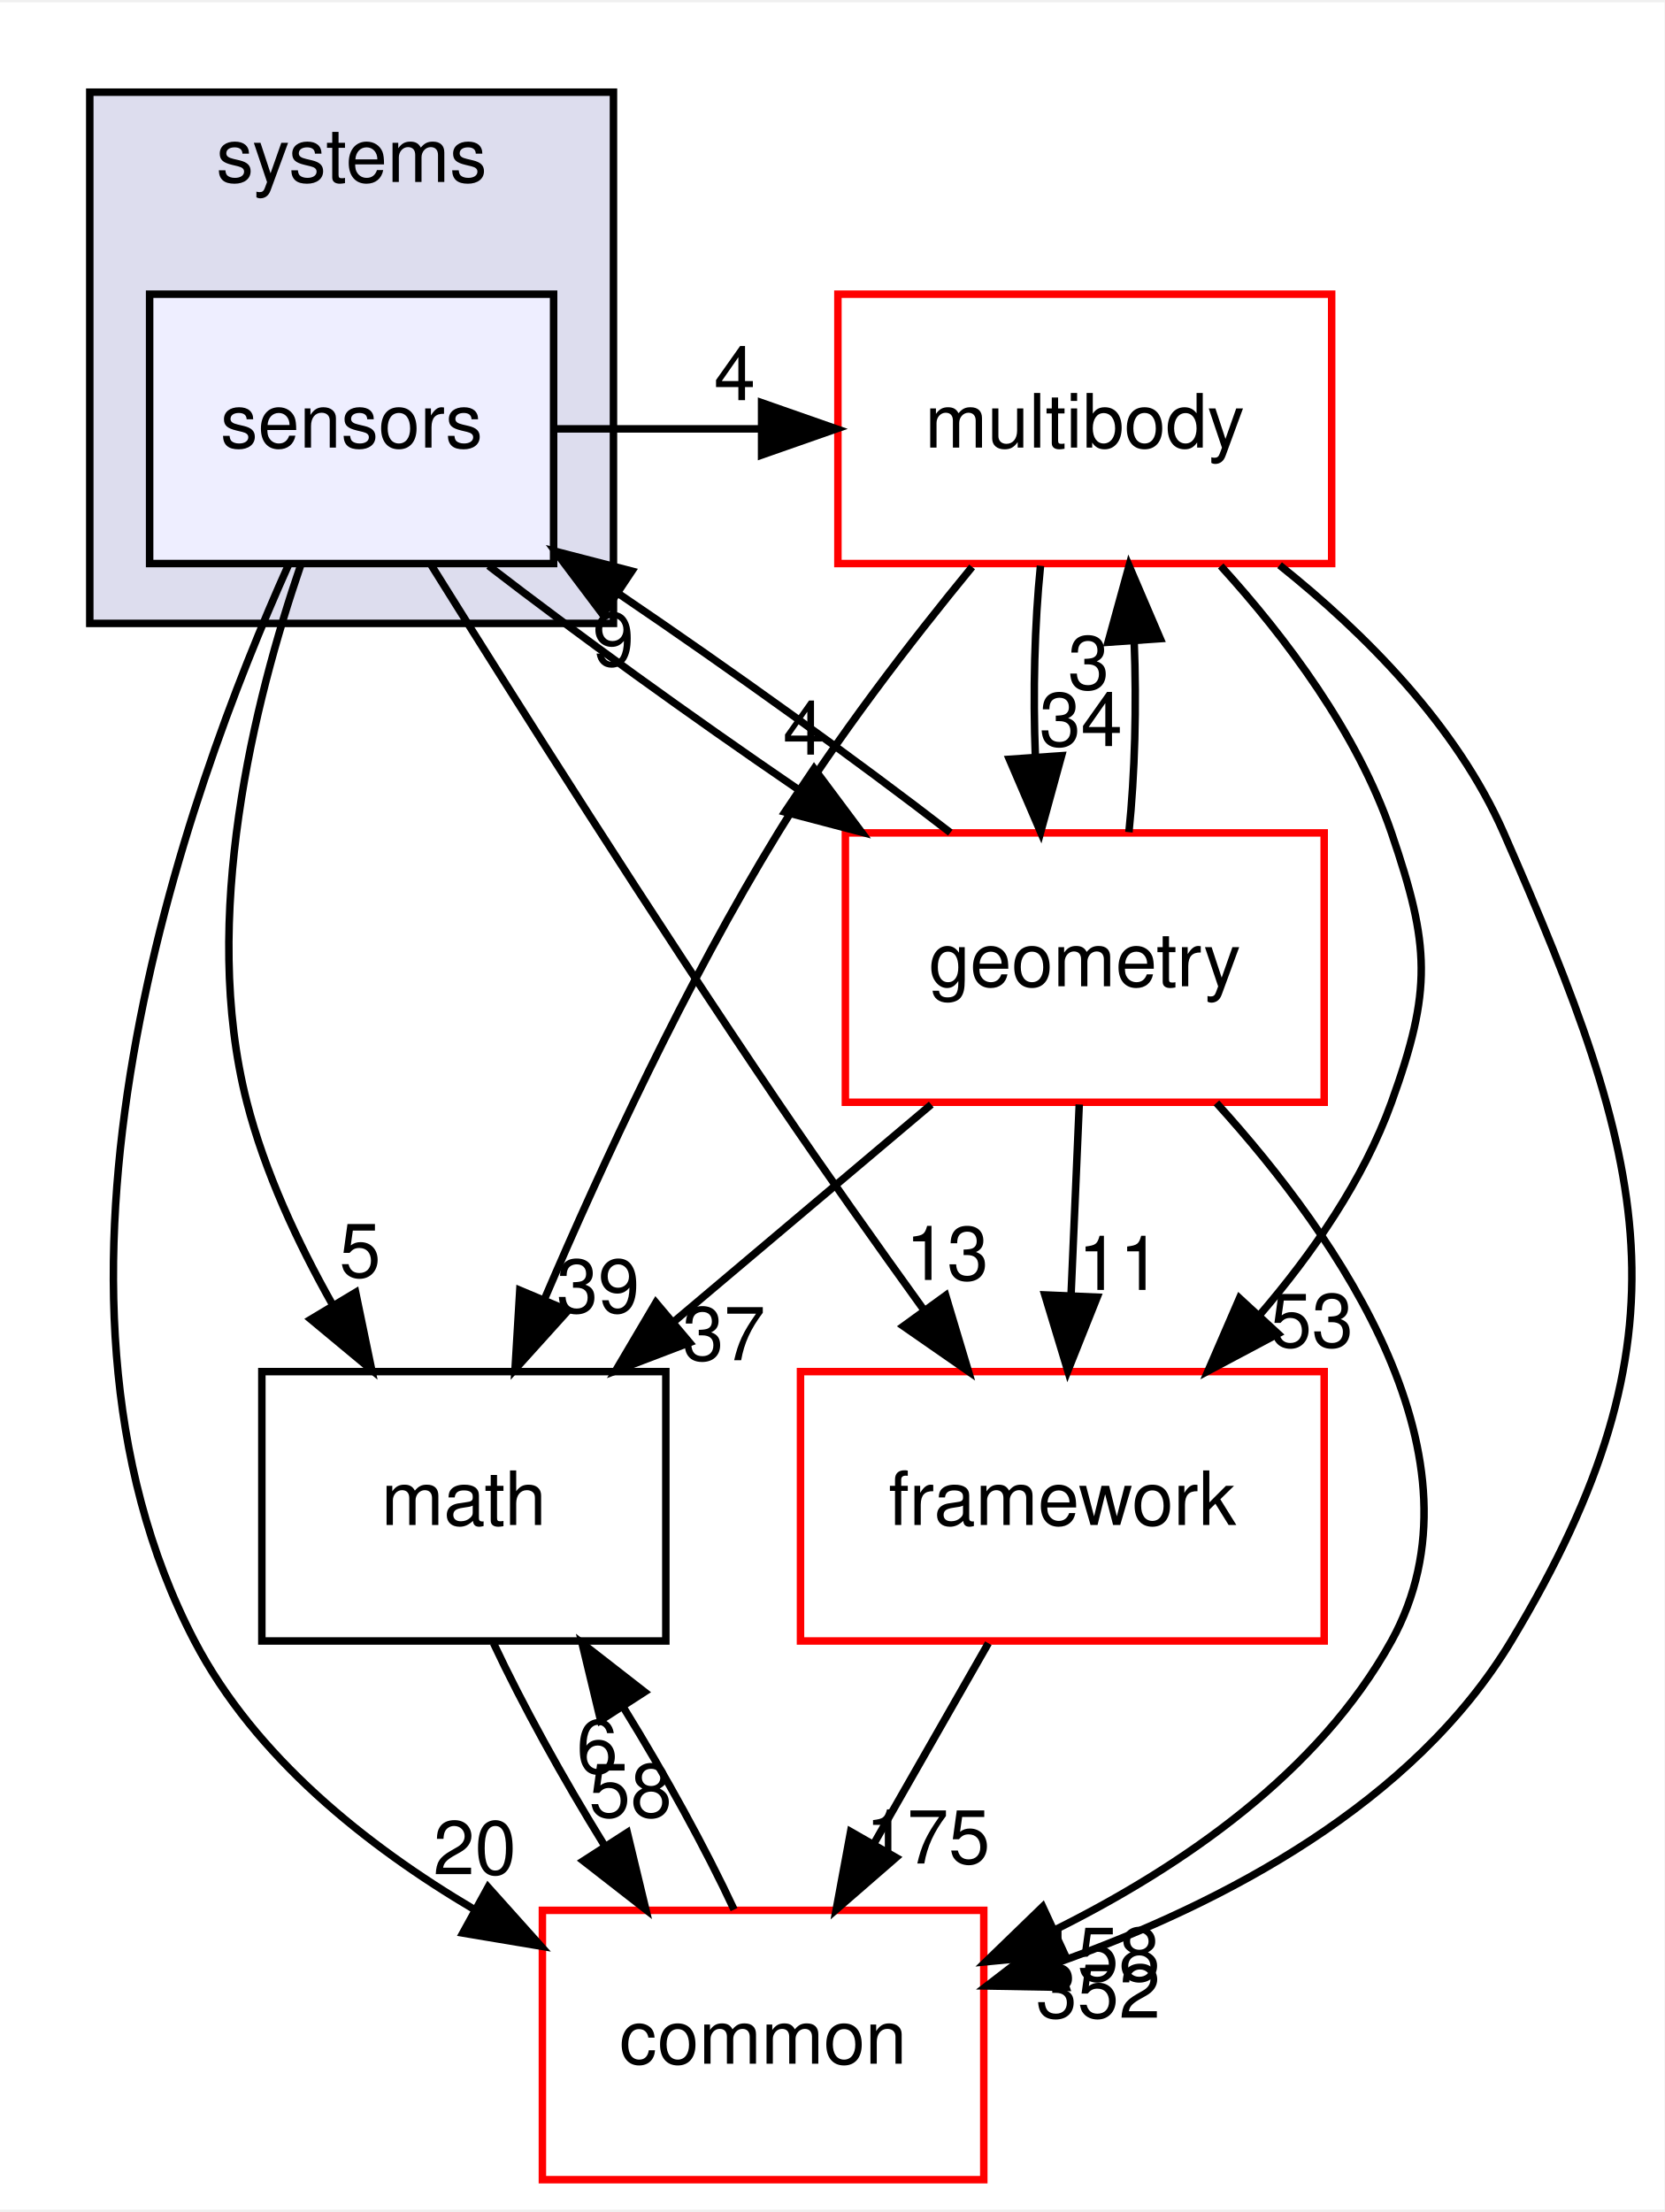
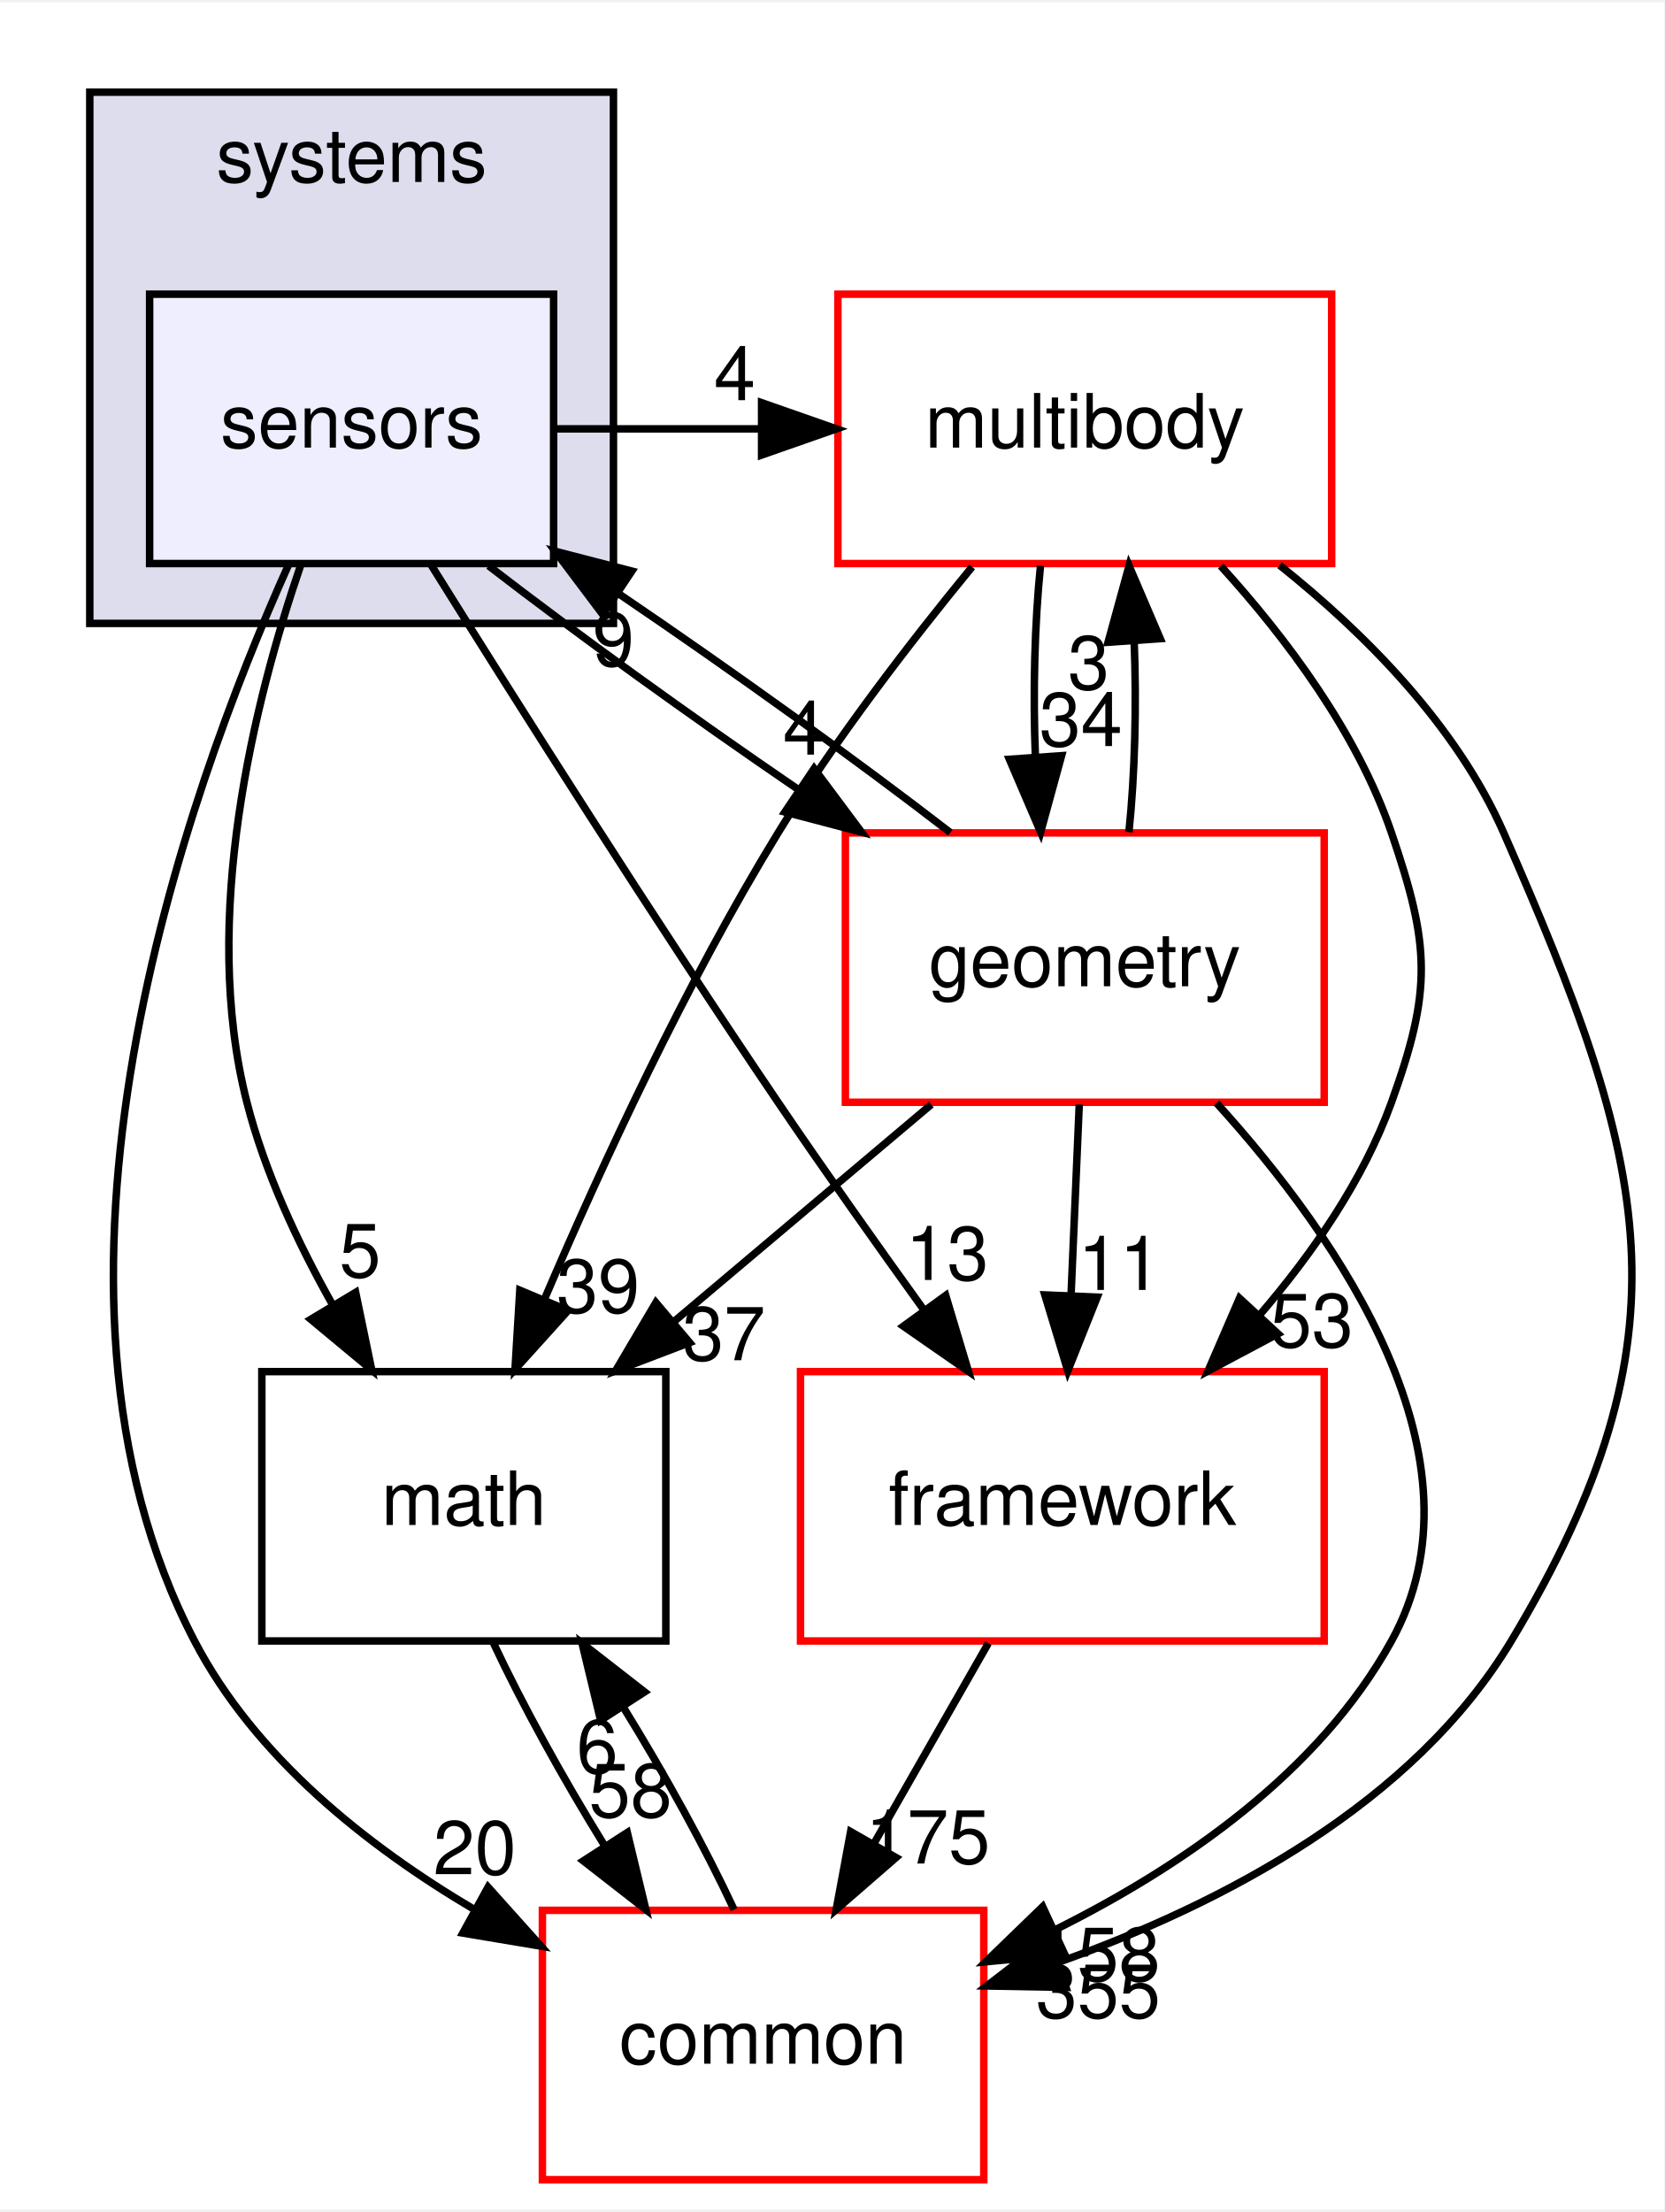
<svg xmlns="http://www.w3.org/2000/svg" xmlns:xlink="http://www.w3.org/1999/xlink" width="222pt" height="295pt" viewBox="0.00 0.00 222.48 295.00">
  <g id="graph0" class="graph" transform="scale(1 1) rotate(0) translate(4 291)">
    <polygon fill="white" stroke="transparent" points="-4,4 -4,-291 218.48,-291 218.48,4 -4,4" />
    <g id="clust1" class="cluster">
      <g id="a_clust1">
        <a xlink:href="dir_b7a0e33b407baa23d8a077e33033c988.html" target="_top" xlink:title="systems">
          <polygon fill="#ddddee" stroke="black" points="8,-208 8,-279 78,-279 78,-208 8,-208" />
          <text text-anchor="middle" x="43" y="-267" font-family="Helvetica,sans-Serif" font-size="10.00">systems</text>
        </a>
      </g>
    </g>
    <g id="node1" class="node">
      <g id="a_node1">
        <a xlink:href="dir_892460009e18f4b08a77d36884a88a01.html" target="_top" xlink:title="sensors">
          <polygon fill="#eeeeff" stroke="black" points="70,-252 16,-252 16,-216 70,-216 70,-252" />
          <text text-anchor="middle" x="43" y="-231.5" font-family="Helvetica,sans-Serif" font-size="10.00">sensors</text>
        </a>
      </g>
    </g>
    <g id="node2" class="node">
      <g id="a_node2">
        <a xlink:href="dir_39b8b3c6654246a9c12332c930bc7d3f.html" target="_top" xlink:title="multibody">
          <polygon fill="white" stroke="red" points="174,-252 108,-252 108,-216 174,-216 174,-252" />
          <text text-anchor="middle" x="141" y="-231.5" font-family="Helvetica,sans-Serif" font-size="10.00">multibody</text>
        </a>
      </g>
    </g>
    <g id="edge13" class="edge">
      <path fill="none" stroke="black" d="M70.18,-234C79.29,-234 88.4,-234 97.52,-234" />
      <polygon fill="black" stroke="black" points="97.8,-237.5 107.8,-234 97.8,-230.5 97.8,-237.5" />
      <g id="a_edge13-headlabel">
        <a xlink:href="dir_000105_000064.html" target="_top" xlink:title="4">
          <text text-anchor="middle" x="94.21" y="-237.84" font-family="Helvetica,sans-Serif" font-size="10.00">4</text>
        </a>
      </g>
    </g>
    <g id="node3" class="node">
      <g id="a_node3">
        <a xlink:href="dir_fc0178d6978c9fa2cad6ef3e048a60a7.html" target="_top" xlink:title="math">
          <polygon fill="none" stroke="black" points="85,-108 31,-108 31,-72 85,-72 85,-108" />
          <text text-anchor="middle" x="58" y="-87.5" font-family="Helvetica,sans-Serif" font-size="10.00">math</text>
        </a>
      </g>
    </g>
    <g id="edge14" class="edge">
      <path fill="none" stroke="black" d="M36.18,-215.74C30,-197.67 22.72,-168.55 29,-144 31.38,-134.7 35.76,-125.27 40.42,-117" />
      <polygon fill="black" stroke="black" points="43.54,-118.59 45.69,-108.22 37.54,-114.99 43.54,-118.59" />
      <g id="a_edge14-headlabel">
        <a xlink:href="dir_000105_000010.html" target="_top" xlink:title="5">
          <text text-anchor="middle" x="44.13" y="-120.63" font-family="Helvetica,sans-Serif" font-size="10.00">5</text>
        </a>
      </g>
    </g>
    <g id="node4" class="node">
      <g id="a_node4">
        <a xlink:href="dir_2186f45272e5c29e3ac18ec762ab7501.html" target="_top" xlink:title="framework">
          <polygon fill="white" stroke="red" points="173,-108 103,-108 103,-72 173,-72 173,-108" />
          <text text-anchor="middle" x="138" y="-87.5" font-family="Helvetica,sans-Serif" font-size="10.00">framework</text>
        </a>
      </g>
    </g>
    <g id="edge15" class="edge">
      <path fill="none" stroke="black" d="M53.66,-215.76C64.92,-197.71 83.32,-168.6 100,-144 106.2,-134.86 113.18,-125 119.46,-116.29" />
      <polygon fill="black" stroke="black" points="122.41,-118.18 125.45,-108.03 116.75,-114.07 122.41,-118.18" />
      <g id="a_edge15-headlabel">
        <a xlink:href="dir_000105_000099.html" target="_top" xlink:title="13">
          <text text-anchor="middle" x="122.6" y="-120.25" font-family="Helvetica,sans-Serif" font-size="10.00">13</text>
        </a>
      </g>
    </g>
    <g id="node5" class="node">
      <g id="a_node5">
        <a xlink:href="dir_a36da230f0956f48b11c85f7d599788f.html" target="_top" xlink:title="common">
          <polygon fill="white" stroke="red" points="127.5,-36 68.5,-36 68.5,0 127.5,0 127.5,-36" />
          <text text-anchor="middle" x="98" y="-15.5" font-family="Helvetica,sans-Serif" font-size="10.00">common</text>
        </a>
      </g>
    </g>
    <g id="edge16" class="edge">
      <path fill="none" stroke="black" d="M34.59,-215.88C20.79,-185.17 -2.78,-119.48 22,-72 30.07,-56.53 44.95,-44.65 59.42,-36.1" />
      <polygon fill="black" stroke="black" points="61.24,-39.1 68.31,-31.21 57.86,-32.96 61.24,-39.1" />
      <g id="a_edge16-headlabel">
        <a xlink:href="dir_000105_000007.html" target="_top" xlink:title="20">
          <text text-anchor="middle" x="59.46" y="-40.82" font-family="Helvetica,sans-Serif" font-size="10.00">20</text>
        </a>
      </g>
    </g>
    <g id="node6" class="node">
      <g id="a_node6">
        <a xlink:href="dir_d739e095b49d8b72164589d00310017d.html" target="_top" xlink:title="geometry">
          <polygon fill="white" stroke="red" points="173,-180 109,-180 109,-144 173,-144 173,-180" />
          <text text-anchor="middle" x="141" y="-159.5" font-family="Helvetica,sans-Serif" font-size="10.00">geometry</text>
        </a>
      </g>
    </g>
    <g id="edge17" class="edge">
      <path fill="none" stroke="black" d="M61.31,-215.7C72.96,-206.71 88.34,-195.61 102.53,-185.92" />
      <polygon fill="black" stroke="black" points="104.82,-188.6 111.16,-180.1 100.91,-182.79 104.82,-188.6" />
      <g id="a_edge17-headlabel">
        <a xlink:href="dir_000105_000044.html" target="_top" xlink:title="4">
          <text text-anchor="middle" x="103.43" y="-190.46" font-family="Helvetica,sans-Serif" font-size="10.00">4</text>
        </a>
      </g>
    </g>
    <g id="edge1" class="edge">
      <path fill="none" stroke="black" d="M125.94,-215.55C117.71,-205.53 107.66,-192.5 100,-180 87.72,-159.96 76.52,-135.77 68.77,-117.67" />
      <polygon fill="black" stroke="black" points="71.94,-116.17 64.84,-108.3 65.48,-118.88 71.94,-116.17" />
      <g id="a_edge1-headlabel">
        <a xlink:href="dir_000064_000010.html" target="_top" xlink:title="39">
          <text text-anchor="middle" x="75.95" y="-115.88" font-family="Helvetica,sans-Serif" font-size="10.00">39</text>
        </a>
      </g>
    </g>
    <g id="edge2" class="edge">
      <path fill="none" stroke="black" d="M159.17,-215.68C167.88,-206.1 177.41,-193.43 182,-180 187.17,-164.86 187.43,-159.05 182,-144 178.25,-133.6 171.46,-123.8 164.33,-115.52" />
      <polygon fill="black" stroke="black" points="166.83,-113.06 157.47,-108.08 161.68,-117.81 166.83,-113.06" />
      <g id="a_edge2-headlabel">
        <a xlink:href="dir_000064_000099.html" target="_top" xlink:title="53">
          <text text-anchor="middle" x="171.35" y="-111.28" font-family="Helvetica,sans-Serif" font-size="10.00">53</text>
        </a>
      </g>
    </g>
    <g id="edge3" class="edge">
      <path fill="none" stroke="black" d="M167.04,-215.78C178.47,-206.65 190.71,-194.34 197,-180 216.28,-136.04 222.75,-113.13 198,-72 184.91,-50.25 159.56,-36.95 137.66,-29.12" />
      <polygon fill="black" stroke="black" points="138.49,-25.7 127.89,-25.89 136.29,-32.35 138.49,-25.7" />
      <g id="a_edge3-headlabel">
-         <a xlink:href="dir_000064_000007.html" target="_top" xlink:title="352">
-           <text text-anchor="middle" x="142.79" y="-21.64" font-family="Helvetica,sans-Serif" font-size="10.00">352</text>
+         <a xlink:href="dir_000064_000007.html" target="_top" xlink:title="355">
+           <text text-anchor="middle" x="142.79" y="-21.64" font-family="Helvetica,sans-Serif" font-size="10.00">355</text>
        </a>
      </g>
    </g>
    <g id="edge4" class="edge">
      <path fill="none" stroke="black" d="M135.08,-215.7C134.29,-207.98 134.06,-198.71 134.4,-190.11" />
      <polygon fill="black" stroke="black" points="137.9,-190.32 135.1,-180.1 130.92,-189.84 137.9,-190.32" />
      <g id="a_edge4-headlabel">
        <a xlink:href="dir_000064_000044.html" target="_top" xlink:title="34">
          <text text-anchor="middle" x="140.48" y="-191.61" font-family="Helvetica,sans-Serif" font-size="10.00">34</text>
        </a>
      </g>
    </g>
    <g id="edge5" class="edge">
      <path fill="none" stroke="black" d="M61.97,-71.7C65.78,-63.56 71.22,-53.69 76.78,-44.7" />
      <polygon fill="black" stroke="black" points="79.85,-46.4 82.33,-36.1 73.97,-42.61 79.85,-46.4" />
      <g id="a_edge5-headlabel">
        <a xlink:href="dir_000010_000007.html" target="_top" xlink:title="58">
          <text text-anchor="middle" x="80.28" y="-48.46" font-family="Helvetica,sans-Serif" font-size="10.00">58</text>
        </a>
      </g>
    </g>
    <g id="edge6" class="edge">
      <path fill="none" stroke="black" d="M128.11,-71.7C123.51,-63.64 117.94,-53.89 112.85,-44.98" />
      <polygon fill="black" stroke="black" points="115.77,-43.05 107.77,-36.1 109.7,-46.52 115.77,-43.05" />
      <g id="a_edge6-headlabel">
        <a xlink:href="dir_000099_000007.html" target="_top" xlink:title="175">
          <text text-anchor="middle" x="120.02" y="-42.26" font-family="Helvetica,sans-Serif" font-size="10.00">175</text>
        </a>
      </g>
    </g>
    <g id="edge7" class="edge">
      <path fill="none" stroke="black" d="M94.12,-36.1C90.34,-44.21 84.92,-54.08 79.36,-63.08" />
      <polygon fill="black" stroke="black" points="76.28,-61.39 73.8,-71.7 82.16,-65.19 76.28,-61.39" />
      <g id="a_edge7-headlabel">
        <a xlink:href="dir_000007_000010.html" target="_top" xlink:title="6">
          <text text-anchor="middle" x="75.84" y="-54.34" font-family="Helvetica,sans-Serif" font-size="10.00">6</text>
        </a>
      </g>
    </g>
    <g id="edge12" class="edge">
      <path fill="none" stroke="black" d="M123.03,-180.04C110.61,-189.64 93.84,-201.7 78.81,-211.89" />
      <polygon fill="black" stroke="black" points="76.58,-209.17 70.21,-217.64 80.46,-214.99 76.58,-209.17" />
      <g id="a_edge12-headlabel">
        <a xlink:href="dir_000044_000105.html" target="_top" xlink:title="9">
          <text text-anchor="middle" x="77.99" y="-202.31" font-family="Helvetica,sans-Serif" font-size="10.00">9</text>
        </a>
      </g>
    </g>
    <g id="edge8" class="edge">
      <path fill="none" stroke="black" d="M146.9,-180.1C147.7,-187.79 147.94,-197.05 147.6,-205.67" />
      <polygon fill="black" stroke="black" points="144.11,-205.48 146.92,-215.7 151.09,-205.96 144.11,-205.48" />
      <g id="a_edge8-headlabel">
        <a xlink:href="dir_000044_000064.html" target="_top" xlink:title="3">
          <text text-anchor="middle" x="141.52" y="-199.2" font-family="Helvetica,sans-Serif" font-size="10.00">3</text>
        </a>
      </g>
    </g>
    <g id="edge9" class="edge">
      <path fill="none" stroke="black" d="M120.48,-143.7C110.13,-134.97 97.41,-124.24 86.16,-114.75" />
      <polygon fill="black" stroke="black" points="88.18,-111.88 78.28,-108.1 83.67,-117.23 88.18,-111.88" />
      <g id="a_edge9-headlabel">
        <a xlink:href="dir_000044_000010.html" target="_top" xlink:title="37">
          <text text-anchor="middle" x="92.76" y="-109.52" font-family="Helvetica,sans-Serif" font-size="10.00">37</text>
        </a>
      </g>
    </g>
    <g id="edge10" class="edge">
      <path fill="none" stroke="black" d="M140.26,-143.7C139.93,-135.98 139.53,-126.71 139.16,-118.11" />
      <polygon fill="black" stroke="black" points="142.66,-117.95 138.73,-108.1 135.66,-118.25 142.66,-117.95" />
      <g id="a_edge10-headlabel">
        <a xlink:href="dir_000044_000099.html" target="_top" xlink:title="11">
          <text text-anchor="middle" x="145.65" y="-118.92" font-family="Helvetica,sans-Serif" font-size="10.00">11</text>
        </a>
      </g>
    </g>
    <g id="edge11" class="edge">
      <path fill="none" stroke="black" d="M158.6,-143.91C175.11,-125.72 195.39,-96.28 182,-72 172.3,-54.42 154.05,-41.87 137.03,-33.4" />
      <polygon fill="black" stroke="black" points="138.31,-30.14 127.76,-29.12 135.37,-36.49 138.31,-30.14" />
      <g id="a_edge11-headlabel">
        <a xlink:href="dir_000044_000007.html" target="_top" xlink:title="158">
          <text text-anchor="middle" x="142.76" y="-26.57" font-family="Helvetica,sans-Serif" font-size="10.00">158</text>
        </a>
      </g>
    </g>
  </g>
</svg>
